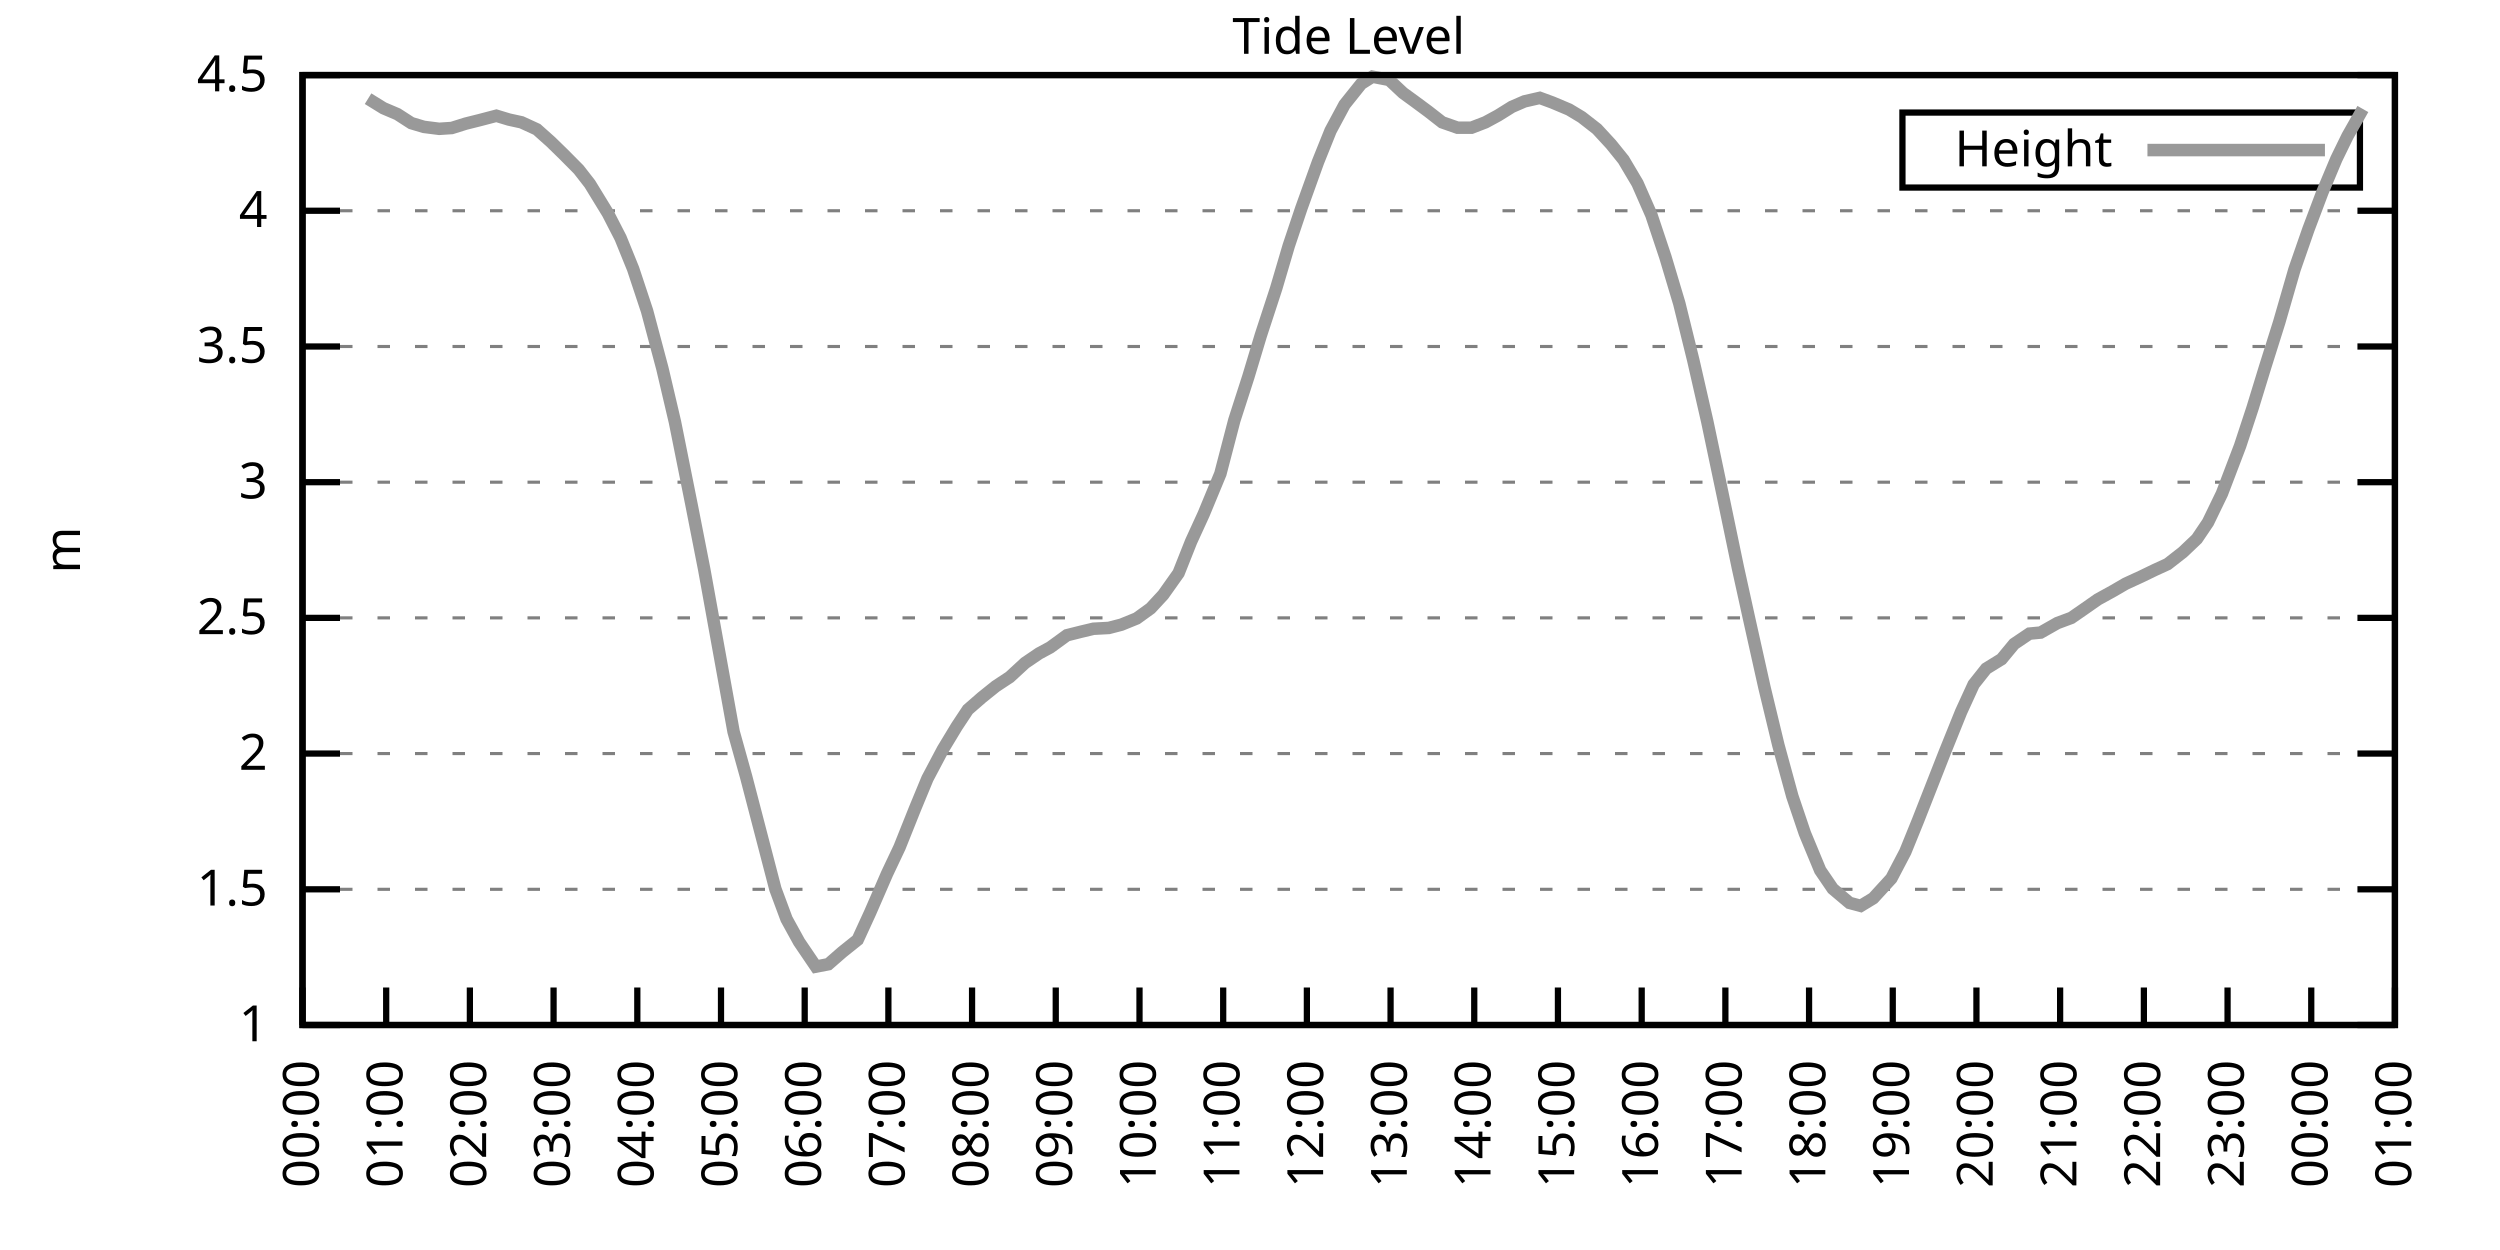
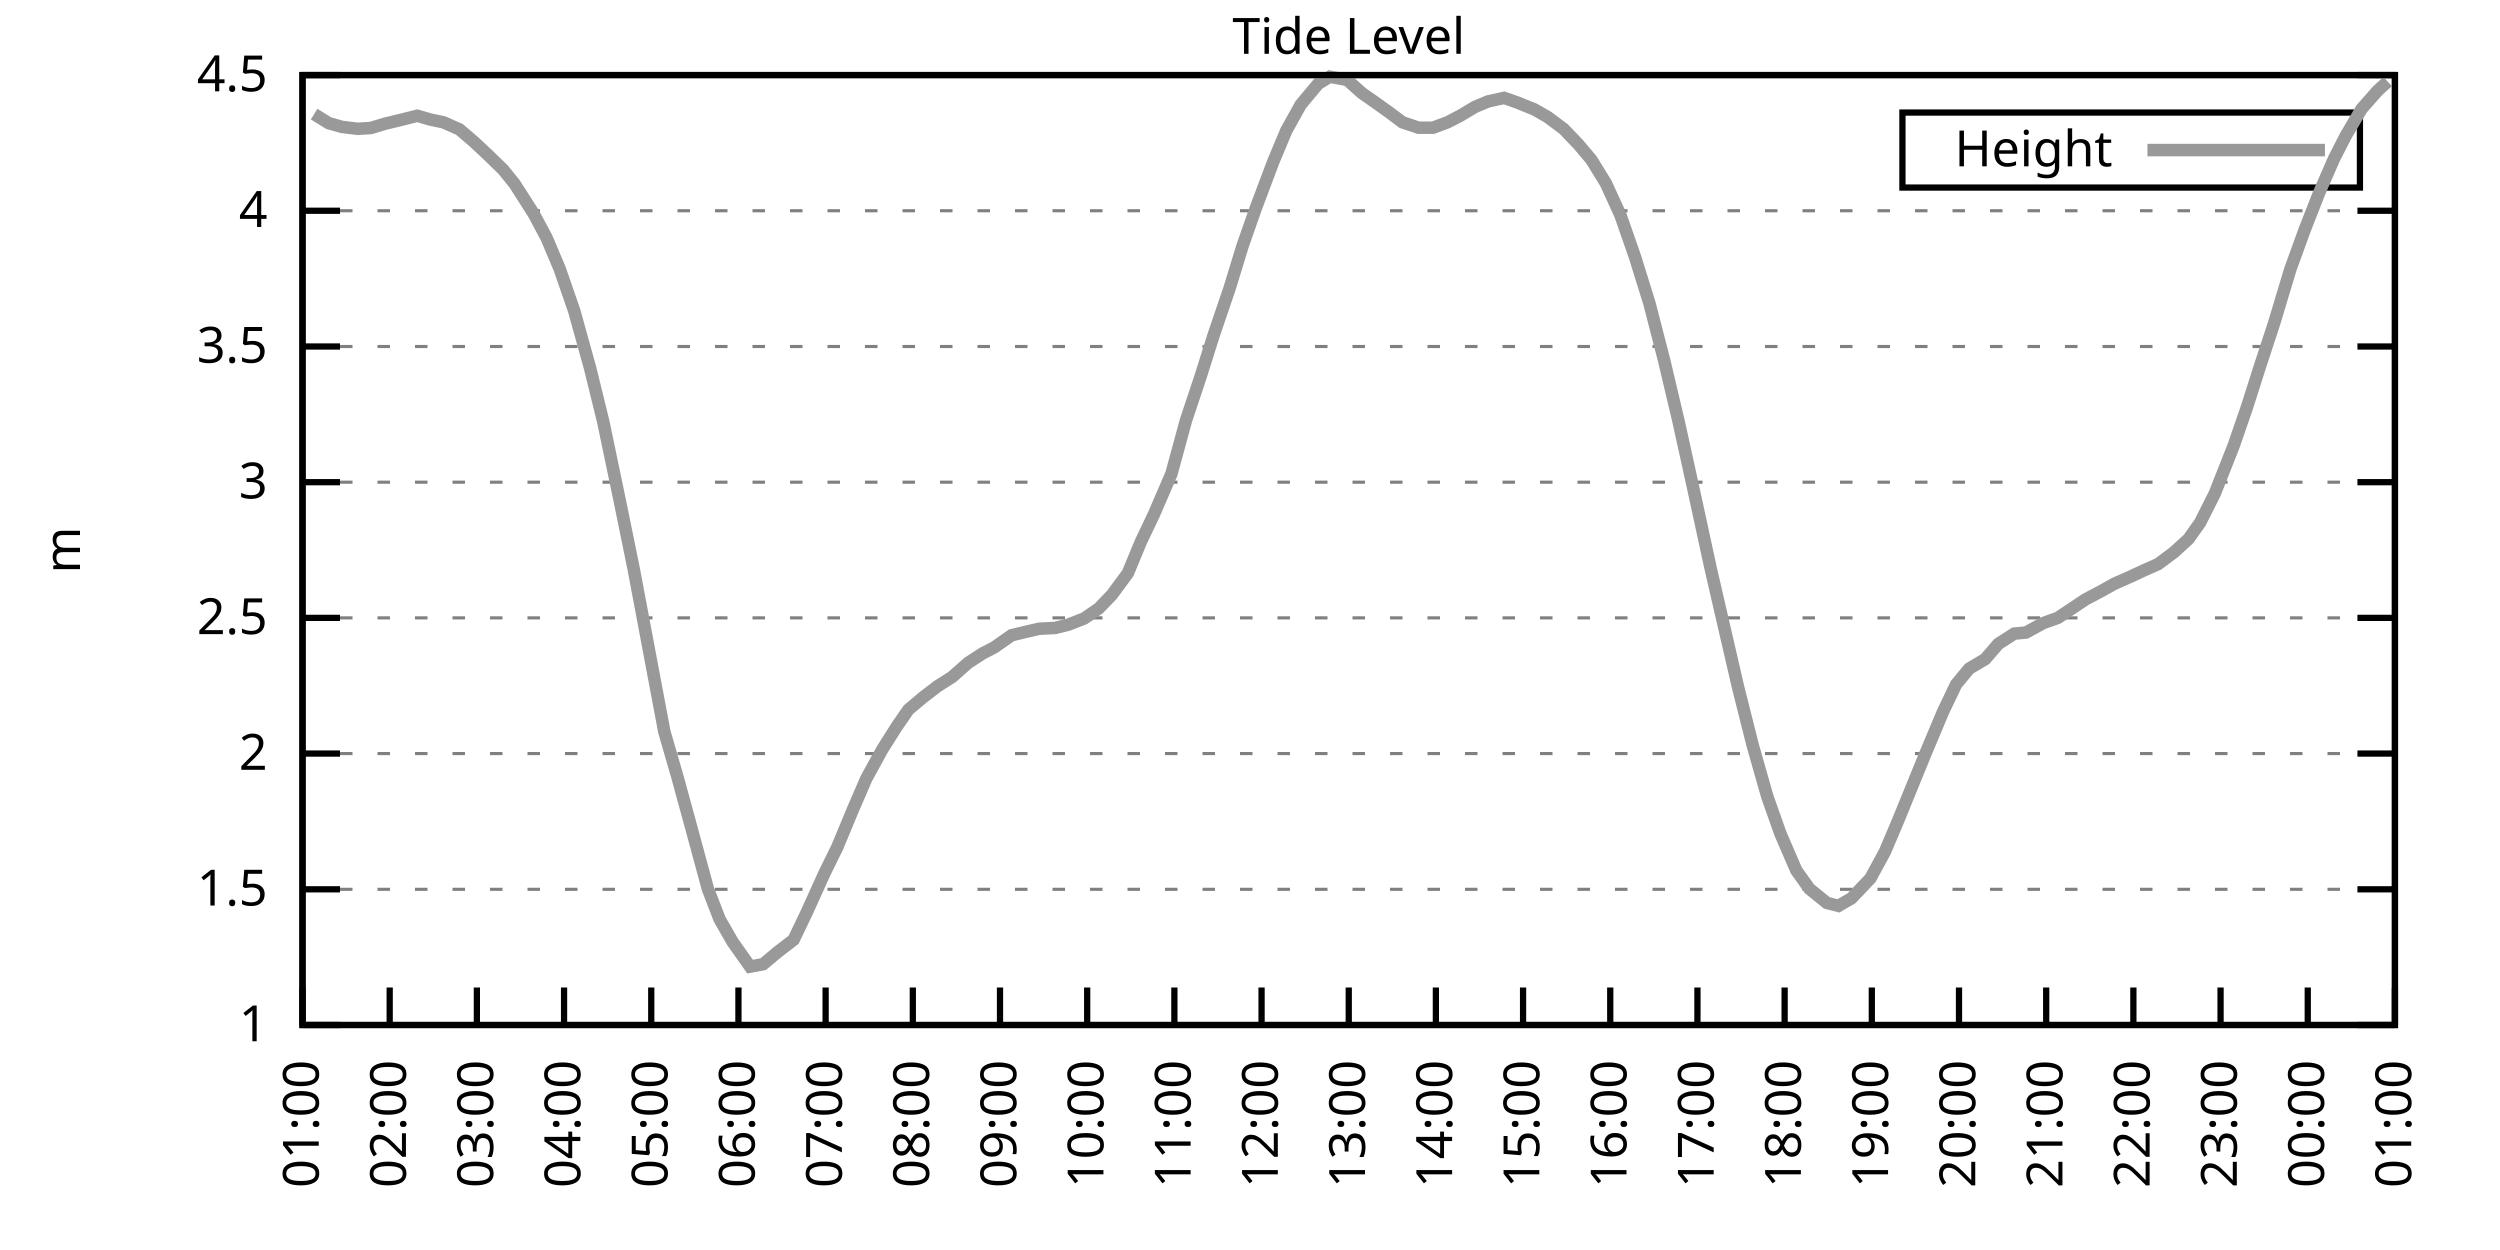
<svg xmlns="http://www.w3.org/2000/svg" xmlns:xlink="http://www.w3.org/1999/xlink" width="400" height="200" viewBox="0 0 400 200">
  <g id="gnuplot_canvas">
    <rect x="0" y="0" width="400" height="200" fill="none" />
    <defs>
      <circle id="gpDot" r="0.5" stroke-width="0.5" stroke="currentColor" />
      <path id="gpPt0" stroke-width="0.333" stroke="currentColor" d="M-1,0 h2 M0,-1 v2" />
      <path id="gpPt1" stroke-width="0.333" stroke="currentColor" d="M-1,-1 L1,1 M1,-1 L-1,1" />
      <path id="gpPt2" stroke-width="0.333" stroke="currentColor" d="M-1,0 L1,0 M0,-1 L0,1 M-1,-1 L1,1 M-1,1 L1,-1" />
      <rect id="gpPt3" stroke-width="0.333" stroke="currentColor" x="-1" y="-1" width="2" height="2" />
      <rect id="gpPt4" stroke-width="0.333" stroke="currentColor" fill="currentColor" x="-1" y="-1" width="2" height="2" />
      <circle id="gpPt5" stroke-width="0.333" stroke="currentColor" cx="0" cy="0" r="1" />
      <use xlink:href="#gpPt5" id="gpPt6" fill="currentColor" stroke="none" />
      <path id="gpPt7" stroke-width="0.333" stroke="currentColor" d="M0,-1.33 L-1.33,0.67 L1.33,0.67 z" />
      <use xlink:href="#gpPt7" id="gpPt8" fill="currentColor" stroke="none" />
      <use xlink:href="#gpPt7" id="gpPt9" stroke="currentColor" transform="rotate(180)" />
      <use xlink:href="#gpPt9" id="gpPt10" fill="currentColor" stroke="none" />
      <use xlink:href="#gpPt3" id="gpPt11" stroke="currentColor" transform="rotate(45)" />
      <use xlink:href="#gpPt11" id="gpPt12" fill="currentColor" stroke="none" />
      <path id="gpPt13" stroke-width="0.333" stroke="currentColor" d="M0,1.330 L1.265,0.411 L0.782,-1.067 L-0.782,-1.076 L-1.265,0.411 z" />
      <use xlink:href="#gpPt13" id="gpPt14" fill="currentColor" stroke="none" />
      <filter id="textbox" filterUnits="objectBoundingBox" x="0" y="0" height="1" width="1">
        <feFlood flood-color="white" flood-opacity="1" result="bgnd" />
        <feComposite in="SourceGraphic" in2="bgnd" operator="atop" />
      </filter>
      <filter id="greybox" filterUnits="objectBoundingBox" x="0" y="0" height="1" width="1">
        <feFlood flood-color="lightgrey" flood-opacity="1" result="grey" />
        <feComposite in="SourceGraphic" in2="grey" operator="atop" />
      </filter>
    </defs>
    <g fill="none" color="white" stroke="currentColor" stroke-width="1.00" stroke-linecap="butt" stroke-linejoin="miter">
</g>
    <g fill="none" color="black" stroke="currentColor" stroke-width="1.00" stroke-linecap="butt" stroke-linejoin="miter">
      <g stroke="none" shape-rendering="crispEdges">
        <polygon fill="rgb(255, 255, 255)" points="48.40,164.00 383.18,164.00 383.18,12.02 48.40,12.02 " />
      </g>
    </g>
    <g fill="none" color="black" stroke="currentColor" stroke-width="1.00" stroke-linecap="butt" stroke-linejoin="miter">
</g>
    <g fill="none" color="black" stroke="black" stroke-width="0.50" stroke-linecap="butt" stroke-linejoin="miter">
</g>
    <g fill="none" color="gray" stroke="currentColor" stroke-width="0.50" stroke-linecap="butt" stroke-linejoin="miter">
      <path stroke="gray" stroke-dasharray="2,4" class="gridline" d="M48.40,164.00 L383.19,164.00  " />
    </g>
    <g fill="none" color="gray" stroke="gray" stroke-width="1.00" stroke-linecap="butt" stroke-linejoin="miter">
</g>
    <g fill="none" color="black" stroke="currentColor" stroke-width="1.00" stroke-linecap="butt" stroke-linejoin="miter">
      <path stroke="black" d="M48.40,164.00 L54.40,164.00 M383.19,164.00 L377.19,164.00  " />
      <g transform="translate(42.80,166.60)" stroke="none" fill="black" font-family="Sans" font-size="8.00" text-anchor="end">
        <text>
          <tspan font-family="Sans"> 1</tspan>
        </text>
      </g>
    </g>
    <g fill="none" color="black" stroke="currentColor" stroke-width="1.00" stroke-linecap="butt" stroke-linejoin="miter">
</g>
    <g fill="none" color="black" stroke="black" stroke-width="0.50" stroke-linecap="butt" stroke-linejoin="miter">
</g>
    <g fill="none" color="gray" stroke="currentColor" stroke-width="0.50" stroke-linecap="butt" stroke-linejoin="miter">
      <path stroke="gray" stroke-dasharray="2,4" class="gridline" d="M48.40,142.29 L383.19,142.29  " />
    </g>
    <g fill="none" color="gray" stroke="gray" stroke-width="1.00" stroke-linecap="butt" stroke-linejoin="miter">
</g>
    <g fill="none" color="black" stroke="currentColor" stroke-width="1.00" stroke-linecap="butt" stroke-linejoin="miter">
      <path stroke="black" d="M48.40,142.29 L54.40,142.29 M383.19,142.29 L377.19,142.29  " />
      <g transform="translate(42.80,144.89)" stroke="none" fill="black" font-family="Sans" font-size="8.00" text-anchor="end">
        <text>
          <tspan font-family="Sans"> 1.5</tspan>
        </text>
      </g>
    </g>
    <g fill="none" color="black" stroke="currentColor" stroke-width="1.00" stroke-linecap="butt" stroke-linejoin="miter">
</g>
    <g fill="none" color="black" stroke="black" stroke-width="0.50" stroke-linecap="butt" stroke-linejoin="miter">
</g>
    <g fill="none" color="gray" stroke="currentColor" stroke-width="0.50" stroke-linecap="butt" stroke-linejoin="miter">
      <path stroke="gray" stroke-dasharray="2,4" class="gridline" d="M48.40,120.57 L383.19,120.57  " />
    </g>
    <g fill="none" color="gray" stroke="gray" stroke-width="1.00" stroke-linecap="butt" stroke-linejoin="miter">
</g>
    <g fill="none" color="black" stroke="currentColor" stroke-width="1.00" stroke-linecap="butt" stroke-linejoin="miter">
      <path stroke="black" d="M48.40,120.57 L54.40,120.57 M383.19,120.57 L377.19,120.57  " />
      <g transform="translate(42.80,123.17)" stroke="none" fill="black" font-family="Sans" font-size="8.00" text-anchor="end">
        <text>
          <tspan font-family="Sans"> 2</tspan>
        </text>
      </g>
    </g>
    <g fill="none" color="black" stroke="currentColor" stroke-width="1.00" stroke-linecap="butt" stroke-linejoin="miter">
</g>
    <g fill="none" color="black" stroke="black" stroke-width="0.50" stroke-linecap="butt" stroke-linejoin="miter">
</g>
    <g fill="none" color="gray" stroke="currentColor" stroke-width="0.50" stroke-linecap="butt" stroke-linejoin="miter">
      <path stroke="gray" stroke-dasharray="2,4" class="gridline" d="M48.40,98.86 L383.19,98.86  " />
    </g>
    <g fill="none" color="gray" stroke="gray" stroke-width="1.00" stroke-linecap="butt" stroke-linejoin="miter">
</g>
    <g fill="none" color="black" stroke="currentColor" stroke-width="1.00" stroke-linecap="butt" stroke-linejoin="miter">
      <path stroke="black" d="M48.40,98.86 L54.40,98.86 M383.19,98.86 L377.19,98.86  " />
      <g transform="translate(42.80,101.46)" stroke="none" fill="black" font-family="Sans" font-size="8.00" text-anchor="end">
        <text>
          <tspan font-family="Sans"> 2.5</tspan>
        </text>
      </g>
    </g>
    <g fill="none" color="black" stroke="currentColor" stroke-width="1.00" stroke-linecap="butt" stroke-linejoin="miter">
</g>
    <g fill="none" color="black" stroke="black" stroke-width="0.50" stroke-linecap="butt" stroke-linejoin="miter">
</g>
    <g fill="none" color="gray" stroke="currentColor" stroke-width="0.50" stroke-linecap="butt" stroke-linejoin="miter">
      <path stroke="gray" stroke-dasharray="2,4" class="gridline" d="M48.40,77.15 L383.19,77.15  " />
    </g>
    <g fill="none" color="gray" stroke="gray" stroke-width="1.00" stroke-linecap="butt" stroke-linejoin="miter">
</g>
    <g fill="none" color="black" stroke="currentColor" stroke-width="1.00" stroke-linecap="butt" stroke-linejoin="miter">
      <path stroke="black" d="M48.40,77.15 L54.40,77.15 M383.19,77.15 L377.19,77.15  " />
      <g transform="translate(42.80,79.75)" stroke="none" fill="black" font-family="Sans" font-size="8.00" text-anchor="end">
        <text>
          <tspan font-family="Sans"> 3</tspan>
        </text>
      </g>
    </g>
    <g fill="none" color="black" stroke="currentColor" stroke-width="1.00" stroke-linecap="butt" stroke-linejoin="miter">
</g>
    <g fill="none" color="black" stroke="black" stroke-width="0.50" stroke-linecap="butt" stroke-linejoin="miter">
</g>
    <g fill="none" color="gray" stroke="currentColor" stroke-width="0.50" stroke-linecap="butt" stroke-linejoin="miter">
      <path stroke="gray" stroke-dasharray="2,4" class="gridline" d="M48.40,55.44 L383.19,55.44  " />
    </g>
    <g fill="none" color="gray" stroke="gray" stroke-width="1.00" stroke-linecap="butt" stroke-linejoin="miter">
</g>
    <g fill="none" color="black" stroke="currentColor" stroke-width="1.00" stroke-linecap="butt" stroke-linejoin="miter">
      <path stroke="black" d="M48.40,55.44 L54.40,55.44 M383.19,55.44 L377.19,55.44  " />
      <g transform="translate(42.80,58.04)" stroke="none" fill="black" font-family="Sans" font-size="8.00" text-anchor="end">
        <text>
          <tspan font-family="Sans"> 3.5</tspan>
        </text>
      </g>
    </g>
    <g fill="none" color="black" stroke="currentColor" stroke-width="1.00" stroke-linecap="butt" stroke-linejoin="miter">
</g>
    <g fill="none" color="black" stroke="black" stroke-width="0.50" stroke-linecap="butt" stroke-linejoin="miter">
</g>
    <g fill="none" color="gray" stroke="currentColor" stroke-width="0.50" stroke-linecap="butt" stroke-linejoin="miter">
      <path stroke="gray" stroke-dasharray="2,4" class="gridline" d="M48.40,33.72 L383.19,33.72  " />
    </g>
    <g fill="none" color="gray" stroke="gray" stroke-width="1.00" stroke-linecap="butt" stroke-linejoin="miter">
</g>
    <g fill="none" color="black" stroke="currentColor" stroke-width="1.00" stroke-linecap="butt" stroke-linejoin="miter">
      <path stroke="black" d="M48.40,33.72 L54.40,33.72 M383.19,33.72 L377.19,33.72  " />
      <g transform="translate(42.80,36.32)" stroke="none" fill="black" font-family="Sans" font-size="8.00" text-anchor="end">
        <text>
          <tspan font-family="Sans"> 4</tspan>
        </text>
      </g>
    </g>
    <g fill="none" color="black" stroke="currentColor" stroke-width="1.00" stroke-linecap="butt" stroke-linejoin="miter">
</g>
    <g fill="none" color="black" stroke="black" stroke-width="0.50" stroke-linecap="butt" stroke-linejoin="miter">
</g>
    <g fill="none" color="gray" stroke="currentColor" stroke-width="0.50" stroke-linecap="butt" stroke-linejoin="miter">
      <path stroke="gray" stroke-dasharray="2,4" class="gridline" d="M48.40,12.01 L383.19,12.01  " />
    </g>
    <g fill="none" color="gray" stroke="gray" stroke-width="1.00" stroke-linecap="butt" stroke-linejoin="miter">
</g>
    <g fill="none" color="black" stroke="currentColor" stroke-width="1.00" stroke-linecap="butt" stroke-linejoin="miter">
      <path stroke="black" d="M48.40,12.01 L54.40,12.01 M383.19,12.01 L377.19,12.01  " />
      <g transform="translate(42.80,14.61)" stroke="none" fill="black" font-family="Sans" font-size="8.00" text-anchor="end">
        <text>
          <tspan font-family="Sans"> 4.5</tspan>
        </text>
      </g>
    </g>
    <g fill="none" color="black" stroke="currentColor" stroke-width="1.00" stroke-linecap="butt" stroke-linejoin="miter">
      <path stroke="black" d="M48.40,164.00 L48.40,158.00  " />
      <g transform="translate(51.00,169.60) rotate(270.00)" stroke="none" fill="black" font-family="Sans" font-size="8.00" text-anchor="end">
        <text>
-           <tspan font-family="Sans">00:00</tspan>
-         </text>
-       </g>
-     </g>
-     <g fill="none" color="black" stroke="currentColor" stroke-width="1.00" stroke-linecap="butt" stroke-linejoin="miter">
-       <path stroke="black" d="M61.79,164.00 L61.79,158.00  " />
-       <g transform="translate(64.39,169.60) rotate(270.00)" stroke="none" fill="black" font-family="Sans" font-size="8.00" text-anchor="end">
-         <text>
          <tspan font-family="Sans">01:00</tspan>
        </text>
      </g>
    </g>
    <g fill="none" color="black" stroke="currentColor" stroke-width="1.00" stroke-linecap="butt" stroke-linejoin="miter">
-       <path stroke="black" d="M75.18,164.00 L75.18,158.00  " />
-       <g transform="translate(77.78,169.60) rotate(270.00)" stroke="none" fill="black" font-family="Sans" font-size="8.00" text-anchor="end">
+       <path stroke="black" d="M62.35,164.00 L62.35,158.00  " />
+       <g transform="translate(64.95,169.60) rotate(270.00)" stroke="none" fill="black" font-family="Sans" font-size="8.00" text-anchor="end">
        <text>
          <tspan font-family="Sans">02:00</tspan>
        </text>
      </g>
    </g>
    <g fill="none" color="black" stroke="currentColor" stroke-width="1.00" stroke-linecap="butt" stroke-linejoin="miter">
-       <path stroke="black" d="M88.57,164.00 L88.57,158.00  " />
-       <g transform="translate(91.17,169.60) rotate(270.00)" stroke="none" fill="black" font-family="Sans" font-size="8.00" text-anchor="end">
+       <path stroke="black" d="M76.30,164.00 L76.30,158.00  " />
+       <g transform="translate(78.90,169.60) rotate(270.00)" stroke="none" fill="black" font-family="Sans" font-size="8.00" text-anchor="end">
        <text>
          <tspan font-family="Sans">03:00</tspan>
        </text>
      </g>
    </g>
    <g fill="none" color="black" stroke="currentColor" stroke-width="1.00" stroke-linecap="butt" stroke-linejoin="miter">
-       <path stroke="black" d="M101.97,164.00 L101.97,158.00  " />
-       <g transform="translate(104.57,169.60) rotate(270.00)" stroke="none" fill="black" font-family="Sans" font-size="8.00" text-anchor="end">
+       <path stroke="black" d="M90.25,164.00 L90.25,158.00  " />
+       <g transform="translate(92.85,169.60) rotate(270.00)" stroke="none" fill="black" font-family="Sans" font-size="8.00" text-anchor="end">
        <text>
          <tspan font-family="Sans">04:00</tspan>
        </text>
      </g>
    </g>
    <g fill="none" color="black" stroke="currentColor" stroke-width="1.00" stroke-linecap="butt" stroke-linejoin="miter">
-       <path stroke="black" d="M115.36,164.00 L115.36,158.00  " />
-       <g transform="translate(117.96,169.60) rotate(270.00)" stroke="none" fill="black" font-family="Sans" font-size="8.00" text-anchor="end">
+       <path stroke="black" d="M104.20,164.00 L104.20,158.00  " />
+       <g transform="translate(106.80,169.60) rotate(270.00)" stroke="none" fill="black" font-family="Sans" font-size="8.00" text-anchor="end">
        <text>
          <tspan font-family="Sans">05:00</tspan>
        </text>
      </g>
    </g>
    <g fill="none" color="black" stroke="currentColor" stroke-width="1.00" stroke-linecap="butt" stroke-linejoin="miter">
-       <path stroke="black" d="M128.75,164.00 L128.75,158.00  " />
-       <g transform="translate(131.35,169.60) rotate(270.00)" stroke="none" fill="black" font-family="Sans" font-size="8.00" text-anchor="end">
+       <path stroke="black" d="M118.15,164.00 L118.15,158.00  " />
+       <g transform="translate(120.75,169.60) rotate(270.00)" stroke="none" fill="black" font-family="Sans" font-size="8.00" text-anchor="end">
        <text>
          <tspan font-family="Sans">06:00</tspan>
        </text>
      </g>
    </g>
    <g fill="none" color="black" stroke="currentColor" stroke-width="1.00" stroke-linecap="butt" stroke-linejoin="miter">
-       <path stroke="black" d="M142.14,164.00 L142.14,158.00  " />
-       <g transform="translate(144.74,169.60) rotate(270.00)" stroke="none" fill="black" font-family="Sans" font-size="8.00" text-anchor="end">
+       <path stroke="black" d="M132.10,164.00 L132.10,158.00  " />
+       <g transform="translate(134.70,169.60) rotate(270.00)" stroke="none" fill="black" font-family="Sans" font-size="8.00" text-anchor="end">
        <text>
          <tspan font-family="Sans">07:00</tspan>
        </text>
      </g>
    </g>
    <g fill="none" color="black" stroke="currentColor" stroke-width="1.00" stroke-linecap="butt" stroke-linejoin="miter">
-       <path stroke="black" d="M155.53,164.00 L155.53,158.00  " />
-       <g transform="translate(158.13,169.60) rotate(270.00)" stroke="none" fill="black" font-family="Sans" font-size="8.00" text-anchor="end">
+       <path stroke="black" d="M146.05,164.00 L146.05,158.00  " />
+       <g transform="translate(148.65,169.60) rotate(270.00)" stroke="none" fill="black" font-family="Sans" font-size="8.00" text-anchor="end">
        <text>
          <tspan font-family="Sans">08:00</tspan>
        </text>
      </g>
    </g>
    <g fill="none" color="black" stroke="currentColor" stroke-width="1.00" stroke-linecap="butt" stroke-linejoin="miter">
-       <path stroke="black" d="M168.92,164.00 L168.92,158.00  " />
-       <g transform="translate(171.52,169.60) rotate(270.00)" stroke="none" fill="black" font-family="Sans" font-size="8.00" text-anchor="end">
+       <path stroke="black" d="M160.00,164.00 L160.00,158.00  " />
+       <g transform="translate(162.60,169.60) rotate(270.00)" stroke="none" fill="black" font-family="Sans" font-size="8.00" text-anchor="end">
        <text>
          <tspan font-family="Sans">09:00</tspan>
        </text>
      </g>
    </g>
    <g fill="none" color="black" stroke="currentColor" stroke-width="1.00" stroke-linecap="butt" stroke-linejoin="miter">
-       <path stroke="black" d="M182.32,164.00 L182.32,158.00  " />
-       <g transform="translate(184.92,169.60) rotate(270.00)" stroke="none" fill="black" font-family="Sans" font-size="8.00" text-anchor="end">
+       <path stroke="black" d="M173.95,164.00 L173.95,158.00  " />
+       <g transform="translate(176.55,169.60) rotate(270.00)" stroke="none" fill="black" font-family="Sans" font-size="8.00" text-anchor="end">
        <text>
          <tspan font-family="Sans">10:00</tspan>
        </text>
      </g>
    </g>
    <g fill="none" color="black" stroke="currentColor" stroke-width="1.00" stroke-linecap="butt" stroke-linejoin="miter">
-       <path stroke="black" d="M195.71,164.00 L195.71,158.00  " />
-       <g transform="translate(198.31,169.60) rotate(270.00)" stroke="none" fill="black" font-family="Sans" font-size="8.00" text-anchor="end">
+       <path stroke="black" d="M187.90,164.00 L187.90,158.00  " />
+       <g transform="translate(190.50,169.60) rotate(270.00)" stroke="none" fill="black" font-family="Sans" font-size="8.00" text-anchor="end">
        <text>
          <tspan font-family="Sans">11:00</tspan>
        </text>
      </g>
    </g>
    <g fill="none" color="black" stroke="currentColor" stroke-width="1.00" stroke-linecap="butt" stroke-linejoin="miter">
-       <path stroke="black" d="M209.10,164.00 L209.10,158.00  " />
-       <g transform="translate(211.70,169.60) rotate(270.00)" stroke="none" fill="black" font-family="Sans" font-size="8.00" text-anchor="end">
+       <path stroke="black" d="M201.85,164.00 L201.85,158.00  " />
+       <g transform="translate(204.45,169.60) rotate(270.00)" stroke="none" fill="black" font-family="Sans" font-size="8.00" text-anchor="end">
        <text>
          <tspan font-family="Sans">12:00</tspan>
        </text>
      </g>
    </g>
    <g fill="none" color="black" stroke="currentColor" stroke-width="1.00" stroke-linecap="butt" stroke-linejoin="miter">
-       <path stroke="black" d="M222.49,164.00 L222.49,158.00  " />
-       <g transform="translate(225.09,169.60) rotate(270.00)" stroke="none" fill="black" font-family="Sans" font-size="8.00" text-anchor="end">
+       <path stroke="black" d="M215.80,164.00 L215.80,158.00  " />
+       <g transform="translate(218.40,169.60) rotate(270.00)" stroke="none" fill="black" font-family="Sans" font-size="8.00" text-anchor="end">
        <text>
          <tspan font-family="Sans">13:00</tspan>
        </text>
      </g>
    </g>
    <g fill="none" color="black" stroke="currentColor" stroke-width="1.00" stroke-linecap="butt" stroke-linejoin="miter">
-       <path stroke="black" d="M235.88,164.00 L235.88,158.00  " />
-       <g transform="translate(238.48,169.60) rotate(270.00)" stroke="none" fill="black" font-family="Sans" font-size="8.00" text-anchor="end">
+       <path stroke="black" d="M229.74,164.00 L229.74,158.00  " />
+       <g transform="translate(232.34,169.60) rotate(270.00)" stroke="none" fill="black" font-family="Sans" font-size="8.00" text-anchor="end">
        <text>
          <tspan font-family="Sans">14:00</tspan>
        </text>
      </g>
    </g>
    <g fill="none" color="black" stroke="currentColor" stroke-width="1.00" stroke-linecap="butt" stroke-linejoin="miter">
-       <path stroke="black" d="M249.27,164.00 L249.27,158.00  " />
-       <g transform="translate(251.87,169.60) rotate(270.00)" stroke="none" fill="black" font-family="Sans" font-size="8.00" text-anchor="end">
+       <path stroke="black" d="M243.69,164.00 L243.69,158.00  " />
+       <g transform="translate(246.29,169.60) rotate(270.00)" stroke="none" fill="black" font-family="Sans" font-size="8.00" text-anchor="end">
        <text>
          <tspan font-family="Sans">15:00</tspan>
        </text>
      </g>
    </g>
    <g fill="none" color="black" stroke="currentColor" stroke-width="1.00" stroke-linecap="butt" stroke-linejoin="miter">
-       <path stroke="black" d="M262.67,164.00 L262.67,158.00  " />
-       <g transform="translate(265.27,169.60) rotate(270.00)" stroke="none" fill="black" font-family="Sans" font-size="8.00" text-anchor="end">
+       <path stroke="black" d="M257.64,164.00 L257.64,158.00  " />
+       <g transform="translate(260.24,169.60) rotate(270.00)" stroke="none" fill="black" font-family="Sans" font-size="8.00" text-anchor="end">
        <text>
          <tspan font-family="Sans">16:00</tspan>
        </text>
      </g>
    </g>
    <g fill="none" color="black" stroke="currentColor" stroke-width="1.00" stroke-linecap="butt" stroke-linejoin="miter">
-       <path stroke="black" d="M276.06,164.00 L276.06,158.00  " />
-       <g transform="translate(278.66,169.60) rotate(270.00)" stroke="none" fill="black" font-family="Sans" font-size="8.00" text-anchor="end">
+       <path stroke="black" d="M271.59,164.00 L271.59,158.00  " />
+       <g transform="translate(274.19,169.60) rotate(270.00)" stroke="none" fill="black" font-family="Sans" font-size="8.00" text-anchor="end">
        <text>
          <tspan font-family="Sans">17:00</tspan>
        </text>
      </g>
    </g>
    <g fill="none" color="black" stroke="currentColor" stroke-width="1.00" stroke-linecap="butt" stroke-linejoin="miter">
-       <path stroke="black" d="M289.45,164.00 L289.45,158.00  " />
-       <g transform="translate(292.05,169.60) rotate(270.00)" stroke="none" fill="black" font-family="Sans" font-size="8.00" text-anchor="end">
+       <path stroke="black" d="M285.54,164.00 L285.54,158.00  " />
+       <g transform="translate(288.14,169.60) rotate(270.00)" stroke="none" fill="black" font-family="Sans" font-size="8.00" text-anchor="end">
        <text>
          <tspan font-family="Sans">18:00</tspan>
        </text>
      </g>
    </g>
    <g fill="none" color="black" stroke="currentColor" stroke-width="1.00" stroke-linecap="butt" stroke-linejoin="miter">
-       <path stroke="black" d="M302.84,164.00 L302.84,158.00  " />
-       <g transform="translate(305.44,169.60) rotate(270.00)" stroke="none" fill="black" font-family="Sans" font-size="8.00" text-anchor="end">
+       <path stroke="black" d="M299.49,164.00 L299.49,158.00  " />
+       <g transform="translate(302.09,169.60) rotate(270.00)" stroke="none" fill="black" font-family="Sans" font-size="8.00" text-anchor="end">
        <text>
          <tspan font-family="Sans">19:00</tspan>
        </text>
      </g>
    </g>
    <g fill="none" color="black" stroke="currentColor" stroke-width="1.00" stroke-linecap="butt" stroke-linejoin="miter">
-       <path stroke="black" d="M316.23,164.00 L316.23,158.00  " />
-       <g transform="translate(318.83,169.60) rotate(270.00)" stroke="none" fill="black" font-family="Sans" font-size="8.00" text-anchor="end">
+       <path stroke="black" d="M313.44,164.00 L313.44,158.00  " />
+       <g transform="translate(316.04,169.60) rotate(270.00)" stroke="none" fill="black" font-family="Sans" font-size="8.00" text-anchor="end">
        <text>
          <tspan font-family="Sans">20:00</tspan>
        </text>
      </g>
    </g>
    <g fill="none" color="black" stroke="currentColor" stroke-width="1.00" stroke-linecap="butt" stroke-linejoin="miter">
-       <path stroke="black" d="M329.62,164.00 L329.62,158.00  " />
-       <g transform="translate(332.22,169.60) rotate(270.00)" stroke="none" fill="black" font-family="Sans" font-size="8.00" text-anchor="end">
+       <path stroke="black" d="M327.39,164.00 L327.39,158.00  " />
+       <g transform="translate(329.99,169.60) rotate(270.00)" stroke="none" fill="black" font-family="Sans" font-size="8.00" text-anchor="end">
        <text>
          <tspan font-family="Sans">21:00</tspan>
        </text>
      </g>
    </g>
    <g fill="none" color="black" stroke="currentColor" stroke-width="1.00" stroke-linecap="butt" stroke-linejoin="miter">
-       <path stroke="black" d="M343.02,164.00 L343.02,158.00  " />
-       <g transform="translate(345.62,169.60) rotate(270.00)" stroke="none" fill="black" font-family="Sans" font-size="8.00" text-anchor="end">
+       <path stroke="black" d="M341.34,164.00 L341.34,158.00  " />
+       <g transform="translate(343.94,169.60) rotate(270.00)" stroke="none" fill="black" font-family="Sans" font-size="8.00" text-anchor="end">
        <text>
          <tspan font-family="Sans">22:00</tspan>
        </text>
      </g>
    </g>
    <g fill="none" color="black" stroke="currentColor" stroke-width="1.00" stroke-linecap="butt" stroke-linejoin="miter">
-       <path stroke="black" d="M356.41,164.00 L356.41,158.00  " />
-       <g transform="translate(359.01,169.60) rotate(270.00)" stroke="none" fill="black" font-family="Sans" font-size="8.00" text-anchor="end">
+       <path stroke="black" d="M355.29,164.00 L355.29,158.00  " />
+       <g transform="translate(357.89,169.60) rotate(270.00)" stroke="none" fill="black" font-family="Sans" font-size="8.00" text-anchor="end">
        <text>
          <tspan font-family="Sans">23:00</tspan>
        </text>
      </g>
    </g>
    <g fill="none" color="black" stroke="currentColor" stroke-width="1.00" stroke-linecap="butt" stroke-linejoin="miter">
-       <path stroke="black" d="M369.80,164.00 L369.80,158.00  " />
-       <g transform="translate(372.40,169.60) rotate(270.00)" stroke="none" fill="black" font-family="Sans" font-size="8.00" text-anchor="end">
+       <path stroke="black" d="M369.24,164.00 L369.24,158.00  " />
+       <g transform="translate(371.84,169.60) rotate(270.00)" stroke="none" fill="black" font-family="Sans" font-size="8.00" text-anchor="end">
        <text>
          <tspan font-family="Sans">00:00</tspan>
        </text>
      </g>
    </g>
    <g fill="none" color="black" stroke="currentColor" stroke-width="1.00" stroke-linecap="butt" stroke-linejoin="miter">
      <path stroke="black" d="M383.19,164.00 L383.19,158.00  " />
      <g transform="translate(385.79,169.60) rotate(270.00)" stroke="none" fill="black" font-family="Sans" font-size="8.00" text-anchor="end">
        <text>
          <tspan font-family="Sans">01:00</tspan>
        </text>
      </g>
    </g>
    <g fill="none" color="black" stroke="currentColor" stroke-width="1.00" stroke-linecap="butt" stroke-linejoin="miter">
</g>
    <g fill="none" color="black" stroke="currentColor" stroke-width="1.00" stroke-linecap="butt" stroke-linejoin="miter">
      <path stroke="black" d="M48.40,12.01 L48.40,164.00 L383.19,164.00 L383.19,12.01 L48.40,12.01 Z  " />
    </g>
    <g fill="none" color="black" stroke="currentColor" stroke-width="1.00" stroke-linecap="butt" stroke-linejoin="miter">
</g>
    <g fill="none" color="black" stroke="currentColor" stroke-width="1.00" stroke-linecap="butt" stroke-linejoin="miter">
      <path stroke="black" d="M304.39,30.01 L304.39,18.01 L377.59,18.01 L377.59,30.01 L304.39,30.01 Z  " />
    </g>
    <g id="Tide_level_plot_1">
      <g fill="none" color="white" stroke="black" stroke-width="2.00" stroke-linecap="butt" stroke-linejoin="miter">
</g>
      <g fill="none" color="black" stroke="currentColor" stroke-width="2.00" stroke-linecap="butt" stroke-linejoin="miter">
        <g transform="translate(337.99,26.61)" stroke="none" fill="black" font-family="Sans" font-size="8.00" text-anchor="end">
          <text>
            <tspan font-family="Sans">Height</tspan>
          </text>
        </g>
      </g>
      <g fill="none" color="black" stroke="currentColor" stroke-width="2.00" stroke-linecap="butt" stroke-linejoin="miter">
-         <path stroke="rgb(153, 153, 153)" d="M343.59,24.01 L371.99,24.01 M58.89,15.79 L61.35,17.31 L63.58,18.26 L65.81,19.70 L67.82,20.30 L70.27,20.61   L72.28,20.48 L74.51,19.78 L76.75,19.22 L79.42,18.52 L81.43,19.13 L83.44,19.57 L85.90,20.70 L88.13,22.69   L90.14,24.65 L92.59,27.12 L94.38,29.42 L97.28,34.16 L99.29,38.07 L101.30,43.02 L103.53,49.75 L105.98,58.95   L107.99,67.51 L110.67,80.88 L112.68,91.13 L117.37,117.06 L119.38,124.27 L121.38,131.95 L124.06,142.24 L125.85,147.06   L127.86,150.71 L130.54,154.66 L132.54,154.27 L134.78,152.32 L137.23,150.36 L139.24,145.98 L141.92,139.81 L143.93,135.56   L146.38,129.43 L148.39,124.57 L150.85,119.92 L153.08,116.23 L154.86,113.54 L157.10,111.59 L159.33,109.80 L161.56,108.33   L164.01,106.07 L166.25,104.55 L168.03,103.59 L170.71,101.64 L172.94,101.08 L174.95,100.60 L177.41,100.47 L179.41,99.95   L181.87,98.95 L184.10,97.34 L186.11,95.17 L188.57,91.70 L190.57,86.66 L192.58,82.27 L195.26,75.80 L197.49,67.25   L199.73,60.30 L201.73,53.66 L204.19,46.14 L206.20,39.32 L208.21,33.33 L210.88,25.91 L212.89,20.91 L215.13,16.74   L217.80,13.40 L219.59,12.27 L222.27,12.79 L224.50,14.88 L226.29,16.18 L228.52,17.83 L230.75,19.57 L233.20,20.43   L235.44,20.43 L237.67,19.57 L239.68,18.48 L241.91,17.09 L243.92,16.22 L246.37,15.66 L248.38,16.40 L251.06,17.53   L253.07,18.74 L255.52,20.65 L257.76,23.08 L259.76,25.56 L262.00,29.34 L264.23,34.42 L266.46,41.11 L268.69,48.57   L270.92,57.61 L273.16,67.42 L275.61,79.06 L278.07,90.87 L279.85,98.95 L282.31,109.98 L284.54,119.23 L286.77,127.39   L288.78,133.34 L291.23,139.25 L293.24,142.20 L295.92,144.46 L297.71,144.94 L299.72,143.72 L302.62,140.55 L304.85,136.29   L306.86,131.34 L308.87,126.22 L311.10,120.53 L313.78,113.89 L315.79,109.50 L317.79,106.98 L320.25,105.46 L322.26,103.03   L324.71,101.38 L326.50,101.21 L329.18,99.69 L331.41,98.86 L333.42,97.47 L335.65,95.91 L338.10,94.56 L340.11,93.39   L342.57,92.26 L344.80,91.18 L346.81,90.26 L349.26,88.35 L351.50,86.22 L353.28,83.58 L355.51,78.97 L358.42,71.33   L360.42,65.25 L362.43,58.69 L364.66,51.61 L367.12,43.10 L369.35,36.68 L371.58,30.77 L373.82,25.43 L375.60,21.78   L378.06,17.44  " />
+         <path stroke="rgb(153, 153, 153)" d="M343.59,24.01 L371.99,24.01 M50.26,18.26 L52.58,19.70 L54.68,20.30 L57.23,20.61 L59.33,20.48 L61.65,19.78   L63.98,19.22 L66.77,18.52 L68.86,19.13 L70.95,19.57 L73.51,20.70 L75.83,22.69 L77.93,24.65 L80.48,27.12   L82.34,29.42 L85.37,34.16 L87.46,38.07 L89.55,43.02 L91.88,49.75 L94.43,58.95 L96.53,67.51 L99.32,80.88   L101.41,91.13 L106.29,117.06 L108.38,124.27 L110.48,131.95 L113.27,142.24 L115.13,147.06 L117.22,150.71 L120.01,154.66   L122.10,154.27 L124.43,152.32 L126.98,150.36 L129.08,145.98 L131.87,139.81 L133.96,135.56 L136.51,129.43 L138.61,124.57   L141.16,119.92 L143.49,116.23 L145.35,113.54 L147.67,111.59 L150.00,109.80 L152.32,108.33 L154.88,106.07 L157.21,104.55   L159.07,103.59 L161.86,101.64 L164.18,101.08 L166.27,100.60 L168.83,100.47 L170.92,99.95 L173.48,98.95 L175.81,97.34   L177.90,95.17 L180.46,91.70 L182.55,86.66 L184.64,82.27 L187.43,75.80 L189.76,67.25 L192.08,60.30 L194.17,53.66   L196.73,46.14 L198.82,39.32 L200.92,33.33 L203.71,25.91 L205.80,20.91 L208.12,16.74 L210.91,13.40 L212.77,12.27   L215.56,12.79 L217.89,14.88 L219.75,16.18 L222.07,17.83 L224.40,19.57 L226.95,20.43 L229.28,20.43 L231.60,19.57   L233.70,18.48 L236.02,17.09 L238.11,16.22 L240.67,15.66 L242.76,16.40 L245.55,17.53 L247.65,18.74 L250.20,20.65   L252.53,23.08 L254.62,25.56 L256.95,29.34 L259.27,34.42 L261.60,41.11 L263.92,48.57 L266.25,57.61 L268.57,67.42   L271.13,79.06 L273.69,90.87 L275.55,98.95 L278.10,109.98 L280.43,119.23 L282.75,127.39 L284.85,133.34 L287.40,139.25   L289.50,142.20 L292.29,144.46 L294.15,144.94 L296.24,143.72 L299.26,140.55 L301.58,136.29 L303.68,131.34 L305.77,126.22   L308.09,120.53 L310.88,113.89 L312.98,109.50 L315.07,106.98 L317.63,105.46 L319.72,103.03 L322.28,101.38 L324.14,101.21   L326.93,99.69 L329.25,98.86 L331.34,97.47 L333.67,95.91 L336.23,94.56 L338.32,93.39 L340.88,92.26 L343.20,91.18   L345.29,90.26 L347.85,88.35 L350.18,86.22 L352.04,83.58 L354.36,78.97 L357.38,71.33 L359.48,65.25 L361.57,58.69   L363.89,51.61 L366.45,43.10 L368.78,36.68 L371.10,30.77 L373.43,25.43 L375.29,21.78 L377.84,17.44 L380.40,14.53   L382.03,13.05  " />
      </g>
    </g>
    <g fill="none" color="black" stroke="currentColor" stroke-width="2.00" stroke-linecap="butt" stroke-linejoin="miter">
</g>
    <g fill="none" color="black" stroke="black" stroke-width="1.00" stroke-linecap="butt" stroke-linejoin="miter">
</g>
    <g fill="none" color="black" stroke="currentColor" stroke-width="1.00" stroke-linecap="butt" stroke-linejoin="miter">
      <path stroke="black" d="M48.40,12.01 L48.40,164.00 L383.19,164.00 L383.19,12.01 L48.40,12.01 Z  " />
      <g transform="translate(12.80,88.01) rotate(270.00)" stroke="none" fill="black" font-family="Sans" font-size="8.00" text-anchor="middle">
        <text>
          <tspan font-family="Sans">m</tspan>
        </text>
      </g>
    </g>
    <g fill="none" color="black" stroke="currentColor" stroke-width="1.00" stroke-linecap="butt" stroke-linejoin="miter">
</g>
    <g fill="none" color="black" stroke="currentColor" stroke-width="1.00" stroke-linecap="butt" stroke-linejoin="miter">
      <g transform="translate(215.79,8.61)" stroke="none" fill="black" font-family="Sans" font-size="8.00" text-anchor="middle">
        <text>
          <tspan font-family="Sans">Tide Level</tspan>
        </text>
      </g>
    </g>
    <g fill="none" color="black" stroke="currentColor" stroke-width="1.00" stroke-linecap="butt" stroke-linejoin="miter">
</g>
  </g>
</svg>
